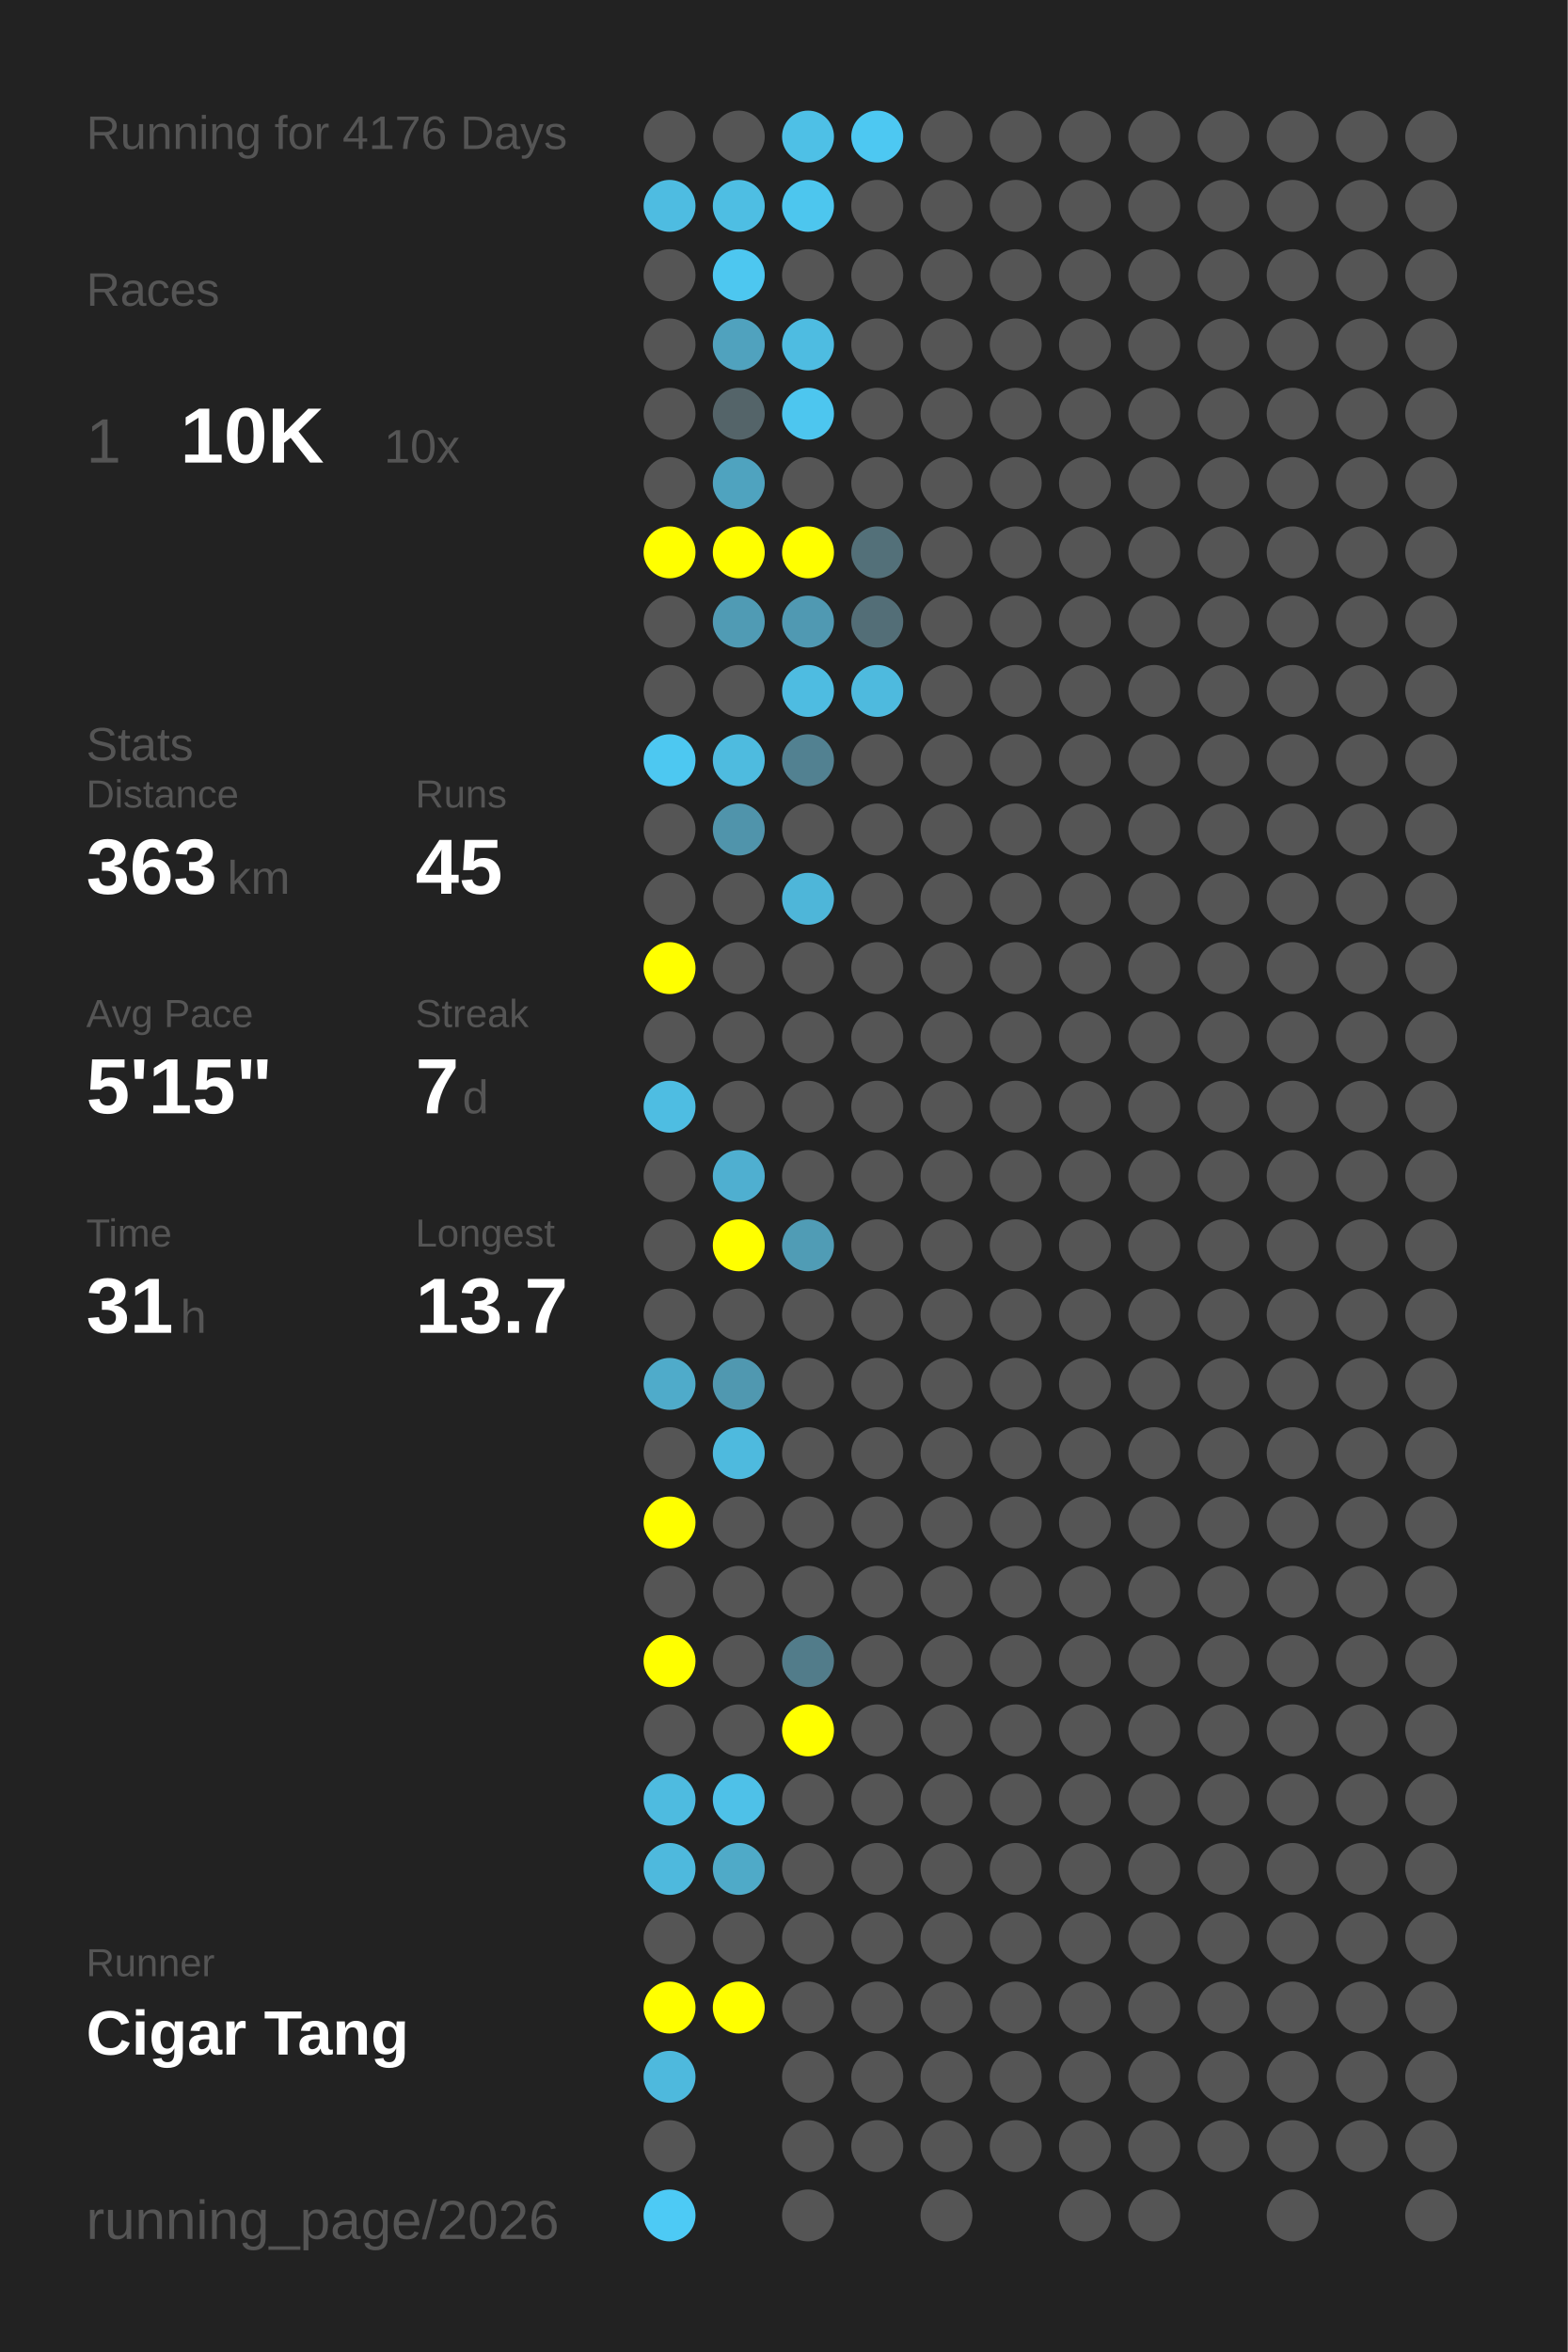
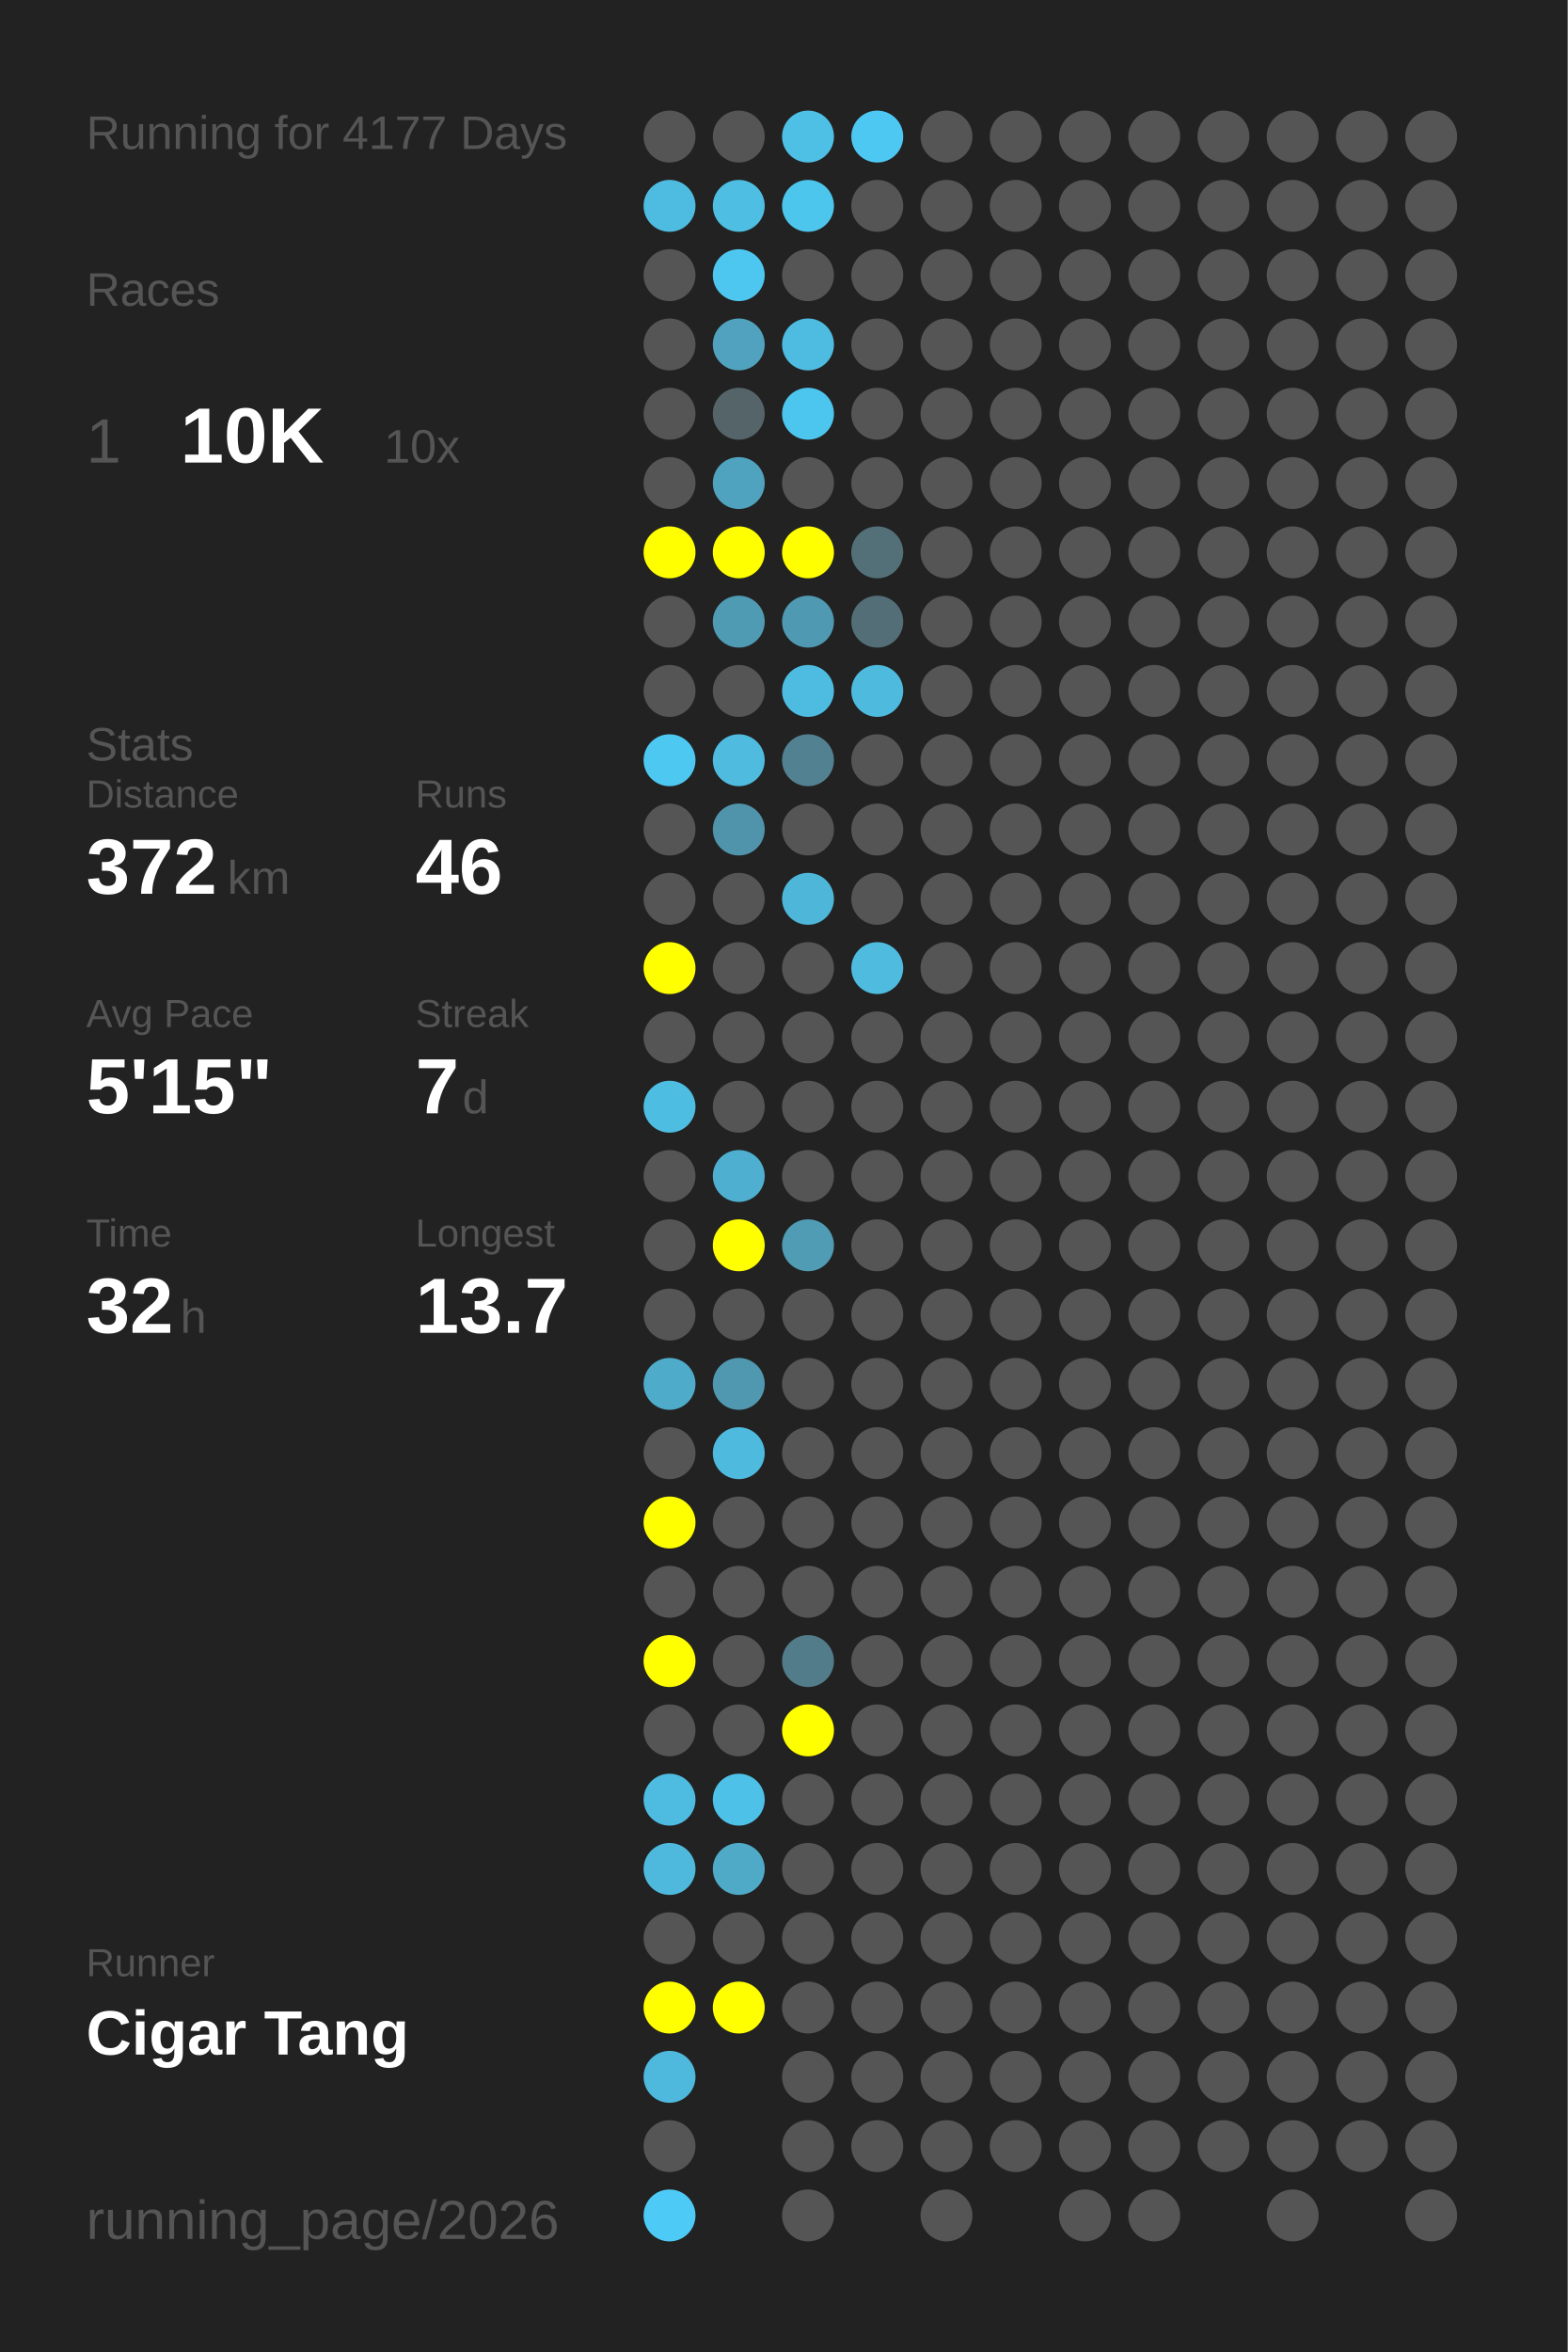
<svg xmlns="http://www.w3.org/2000/svg" baseProfile="full" height="300mm" version="1.1" viewBox="0,0,200,300" width="200mm">
  <defs />
  <rect fill="#222222" height="300" width="200" x="0" y="0" />
-   <text fill="#555555" style="font-size:6px; font-family:Arial;" x="11" y="19">Running for 4176 Days</text>
+   <text fill="#555555" style="font-size:6px; font-family:Arial;" x="11" y="19">Running for 4177 Days</text>
  <text fill="#555555" style="font-size:6px; font-family:Arial;" x="11" y="39">Races</text>
  <text fill="#555555" style="font-size:8px; font-family:Arial;" x="11" y="59">1</text>
  <text fill="#FFFFFF" style="font-size:10px; font-family:Arial; font-weight:bold;" x="23" y="59">10K</text>
  <text fill="#555555" style="font-size:6px; font-family:Arial;" x="49" y="59">10x</text>
  <text fill="#555555" style="font-size:6px; font-family:Arial;" x="11" y="97">Stats</text>
  <text fill="#555555" style="font-size:5px; font-family:Arial;" x="11" y="103">Distance</text>
-   <text fill="#FFFFFF" style="font-size:10px; font-family:Arial; font-weight:bold;" x="11" y="114">363</text>
+   <text fill="#FFFFFF" style="font-size:10px; font-family:Arial; font-weight:bold;" x="11" y="114">372</text>
  <text fill="#555555" style="font-size:6px; font-family:Arial;" x="29" y="114">km</text>
  <text fill="#555555" style="font-size:5px; font-family:Arial;" x="53" y="103">Runs</text>
-   <text fill="#FFFFFF" style="font-size:10px; font-family:Arial; font-weight:bold;" x="53" y="114">45</text>
+   <text fill="#FFFFFF" style="font-size:10px; font-family:Arial; font-weight:bold;" x="53" y="114">46</text>
  <text fill="#555555" style="font-size:5px; font-family:Arial;" x="11" y="131">Avg Pace</text>
  <text fill="#FFFFFF" style="font-size:10px; font-family:Arial; font-weight:bold;" x="11" y="142">5'15"</text>
  <text fill="#555555" style="font-size:5px; font-family:Arial;" x="53" y="131">Streak</text>
  <text fill="#FFFFFF" style="font-size:10px; font-family:Arial; font-weight:bold;" x="53" y="142">7</text>
  <text fill="#555555" style="font-size:6px; font-family:Arial;" x="59" y="142">d</text>
  <text fill="#555555" style="font-size:5px; font-family:Arial;" x="11" y="159">Time</text>
-   <text fill="#FFFFFF" style="font-size:10px; font-family:Arial; font-weight:bold;" x="11" y="170">31</text>
+   <text fill="#FFFFFF" style="font-size:10px; font-family:Arial; font-weight:bold;" x="11" y="170">32</text>
  <text fill="#555555" style="font-size:6px; font-family:Arial;" x="23" y="170">h</text>
  <text fill="#555555" style="font-size:5px; font-family:Arial;" x="53" y="159">Longest</text>
  <text fill="#FFFFFF" style="font-size:10px; font-family:Arial; font-weight:bold;" x="53" y="170">13.7</text>
  <text fill="#555555" style="font-size:5px; font-family:Arial;" x="11" y="252.065">Runner</text>
  <text fill="#FFFFFF" style="font-size:8px; font-family:Arial; font-weight:bold;" x="11" y="262.065">Cigar Tang</text>
  <text fill="#555555" style="font-size:7px; font-family:Arial;" x="11" y="285.581">running_page/2026</text>
  <circle cx="85.417" cy="17.419" fill="#555555" r="3.312" />
  <circle cx="85.417" cy="26.258" fill="#4ebce1" r="3.312" />
  <circle cx="85.417" cy="35.097" fill="#555555" r="3.312" />
  <circle cx="85.417" cy="43.935" fill="#555555" r="3.312" />
  <circle cx="85.417" cy="52.774" fill="#555555" r="3.312" />
  <circle cx="85.417" cy="61.613" fill="#555555" r="3.312" />
  <circle cx="85.417" cy="70.452" fill="#FFFF00" r="3.312" />
  <circle cx="85.417" cy="79.29" fill="#555555" r="3.312" />
  <circle cx="85.417" cy="88.129" fill="#555555" r="3.312" />
  <circle cx="85.417" cy="96.968" fill="#4dc8f1" r="3.312" />
  <circle cx="85.417" cy="105.806" fill="#555555" r="3.312" />
  <circle cx="85.417" cy="114.645" fill="#555555" r="3.312" />
  <circle cx="85.417" cy="123.484" fill="#FFFF00" r="3.312" />
  <circle cx="85.417" cy="132.323" fill="#555555" r="3.312" />
  <circle cx="85.417" cy="141.161" fill="#4ebde2" r="3.312" />
  <circle cx="85.417" cy="150" fill="#555555" r="3.312" />
  <circle cx="85.417" cy="158.839" fill="#555555" r="3.312" />
  <circle cx="85.417" cy="167.677" fill="#555555" r="3.312" />
  <circle cx="85.417" cy="176.516" fill="#4fabca" r="3.312" />
  <circle cx="85.417" cy="185.355" fill="#555555" r="3.312" />
  <circle cx="85.417" cy="194.194" fill="#FFFF00" r="3.312" />
  <circle cx="85.417" cy="203.032" fill="#555555" r="3.312" />
  <circle cx="85.417" cy="211.871" fill="#FFFF00" r="3.312" />
  <circle cx="85.417" cy="220.71" fill="#555555" r="3.312" />
  <circle cx="85.417" cy="229.548" fill="#4ebbe0" r="3.312" />
  <circle cx="85.417" cy="238.387" fill="#4eb9dd" r="3.312" />
  <circle cx="85.417" cy="247.226" fill="#555555" r="3.312" />
  <circle cx="85.417" cy="256.065" fill="#FFFF00" r="3.312" />
  <circle cx="85.417" cy="264.903" fill="#4eb9dd" r="3.312" />
  <circle cx="85.417" cy="273.742" fill="#555555" r="3.312" />
  <circle cx="85.417" cy="282.581" fill="#4dcaf5" r="3.312" />
  <circle cx="94.25" cy="17.419" fill="#555555" r="3.312" />
  <circle cx="94.25" cy="26.258" fill="#4ebee3" r="3.312" />
  <circle cx="94.25" cy="35.097" fill="#4dc7f0" r="3.312" />
  <circle cx="94.25" cy="43.935" fill="#50a2be" r="3.312" />
  <circle cx="94.25" cy="52.774" fill="#546469" r="3.312" />
  <circle cx="94.25" cy="61.613" fill="#4fa3bf" r="3.312" />
  <circle cx="94.25" cy="70.452" fill="#FFFF00" r="3.312" />
  <circle cx="94.25" cy="79.29" fill="#509bb4" r="3.312" />
  <circle cx="94.25" cy="88.129" fill="#555555" r="3.312" />
  <circle cx="94.25" cy="96.968" fill="#4ebbdf" r="3.312" />
  <circle cx="94.25" cy="105.806" fill="#5094ab" r="3.312" />
  <circle cx="94.25" cy="114.645" fill="#555555" r="3.312" />
  <circle cx="94.25" cy="123.484" fill="#555555" r="3.312" />
  <circle cx="94.25" cy="132.323" fill="#555555" r="3.312" />
  <circle cx="94.25" cy="141.161" fill="#555555" r="3.312" />
  <circle cx="94.25" cy="150" fill="#4fafd0" r="3.312" />
  <circle cx="94.25" cy="158.839" fill="#FFFF00" r="3.312" />
  <circle cx="94.25" cy="167.677" fill="#555555" r="3.312" />
  <circle cx="94.25" cy="176.516" fill="#5098b0" r="3.312" />
  <circle cx="94.25" cy="185.355" fill="#4ebade" r="3.312" />
  <circle cx="94.25" cy="194.194" fill="#555555" r="3.312" />
  <circle cx="94.25" cy="203.032" fill="#555555" r="3.312" />
  <circle cx="94.25" cy="211.871" fill="#555555" r="3.312" />
  <circle cx="94.25" cy="220.71" fill="#555555" r="3.312" />
  <circle cx="94.25" cy="229.548" fill="#4ec1e8" r="3.312" />
  <circle cx="94.25" cy="238.387" fill="#4faac8" r="3.312" />
  <circle cx="94.25" cy="247.226" fill="#555555" r="3.312" />
  <circle cx="94.25" cy="256.065" fill="#FFFF00" r="3.312" />
  <circle cx="103.083" cy="17.419" fill="#4ec0e6" r="3.312" />
  <circle cx="103.083" cy="26.258" fill="#4dc6ee" r="3.312" />
  <circle cx="103.083" cy="35.097" fill="#555555" r="3.312" />
  <circle cx="103.083" cy="43.935" fill="#4ebce1" r="3.312" />
  <circle cx="103.083" cy="52.774" fill="#4dc6ef" r="3.312" />
  <circle cx="103.083" cy="61.613" fill="#555555" r="3.312" />
  <circle cx="103.083" cy="70.452" fill="#FFFF00" r="3.312" />
  <circle cx="103.083" cy="79.29" fill="#5099b2" r="3.312" />
  <circle cx="103.083" cy="88.129" fill="#4ebce1" r="3.312" />
  <circle cx="103.083" cy="96.968" fill="#528191" r="3.312" />
  <circle cx="103.083" cy="105.806" fill="#555555" r="3.312" />
  <circle cx="103.083" cy="114.645" fill="#4eb6d9" r="3.312" />
  <circle cx="103.083" cy="123.484" fill="#555555" r="3.312" />
  <circle cx="103.083" cy="132.323" fill="#555555" r="3.312" />
  <circle cx="103.083" cy="141.161" fill="#555555" r="3.312" />
  <circle cx="103.083" cy="150" fill="#555555" r="3.312" />
  <circle cx="103.083" cy="158.839" fill="#509cb5" r="3.312" />
  <circle cx="103.083" cy="167.677" fill="#555555" r="3.312" />
  <circle cx="103.083" cy="176.516" fill="#555555" r="3.312" />
  <circle cx="103.083" cy="185.355" fill="#555555" r="3.312" />
  <circle cx="103.083" cy="194.194" fill="#555555" r="3.312" />
  <circle cx="103.083" cy="203.032" fill="#555555" r="3.312" />
  <circle cx="103.083" cy="211.871" fill="#527c8a" r="3.312" />
  <circle cx="103.083" cy="220.71" fill="#FFFF00" r="3.312" />
  <circle cx="103.083" cy="229.548" fill="#555555" r="3.312" />
  <circle cx="103.083" cy="238.387" fill="#555555" r="3.312" />
  <circle cx="103.083" cy="247.226" fill="#555555" r="3.312" />
  <circle cx="103.083" cy="256.065" fill="#555555" r="3.312" />
  <circle cx="103.083" cy="264.903" fill="#555555" r="3.312" />
  <circle cx="103.083" cy="273.742" fill="#555555" r="3.312" />
  <circle cx="103.083" cy="282.581" fill="#555555" r="3.312" />
  <circle cx="111.917" cy="17.419" fill="#4dc8f2" r="3.312" />
  <circle cx="111.917" cy="26.258" fill="#555555" r="3.312" />
  <circle cx="111.917" cy="35.097" fill="#555555" r="3.312" />
  <circle cx="111.917" cy="43.935" fill="#555555" r="3.312" />
  <circle cx="111.917" cy="52.774" fill="#555555" r="3.312" />
  <circle cx="111.917" cy="61.613" fill="#555555" r="3.312" />
  <circle cx="111.917" cy="70.452" fill="#537079" r="3.312" />
  <circle cx="111.917" cy="79.29" fill="#536e77" r="3.312" />
  <circle cx="111.917" cy="88.129" fill="#4ebade" r="3.312" />
  <circle cx="111.917" cy="96.968" fill="#555555" r="3.312" />
  <circle cx="111.917" cy="105.806" fill="#555555" r="3.312" />
  <circle cx="111.917" cy="114.645" fill="#555555" r="3.312" />
-   <circle cx="111.917" cy="123.484" fill="#555555" r="3.312" />
+   <circle cx="111.917" cy="123.484" fill="#4ebbdf" r="3.312" />
  <circle cx="111.917" cy="132.323" fill="#555555" r="3.312" />
  <circle cx="111.917" cy="141.161" fill="#555555" r="3.312" />
  <circle cx="111.917" cy="150" fill="#555555" r="3.312" />
  <circle cx="111.917" cy="158.839" fill="#555555" r="3.312" />
  <circle cx="111.917" cy="167.677" fill="#555555" r="3.312" />
  <circle cx="111.917" cy="176.516" fill="#555555" r="3.312" />
  <circle cx="111.917" cy="185.355" fill="#555555" r="3.312" />
  <circle cx="111.917" cy="194.194" fill="#555555" r="3.312" />
  <circle cx="111.917" cy="203.032" fill="#555555" r="3.312" />
  <circle cx="111.917" cy="211.871" fill="#555555" r="3.312" />
  <circle cx="111.917" cy="220.71" fill="#555555" r="3.312" />
  <circle cx="111.917" cy="229.548" fill="#555555" r="3.312" />
  <circle cx="111.917" cy="238.387" fill="#555555" r="3.312" />
  <circle cx="111.917" cy="247.226" fill="#555555" r="3.312" />
  <circle cx="111.917" cy="256.065" fill="#555555" r="3.312" />
  <circle cx="111.917" cy="264.903" fill="#555555" r="3.312" />
  <circle cx="111.917" cy="273.742" fill="#555555" r="3.312" />
  <circle cx="120.75" cy="17.419" fill="#555555" r="3.312" />
  <circle cx="120.75" cy="26.258" fill="#555555" r="3.312" />
  <circle cx="120.75" cy="35.097" fill="#555555" r="3.312" />
  <circle cx="120.75" cy="43.935" fill="#555555" r="3.312" />
  <circle cx="120.75" cy="52.774" fill="#555555" r="3.312" />
  <circle cx="120.75" cy="61.613" fill="#555555" r="3.312" />
  <circle cx="120.75" cy="70.452" fill="#555555" r="3.312" />
  <circle cx="120.75" cy="79.29" fill="#555555" r="3.312" />
  <circle cx="120.75" cy="88.129" fill="#555555" r="3.312" />
  <circle cx="120.75" cy="96.968" fill="#555555" r="3.312" />
  <circle cx="120.75" cy="105.806" fill="#555555" r="3.312" />
  <circle cx="120.75" cy="114.645" fill="#555555" r="3.312" />
  <circle cx="120.75" cy="123.484" fill="#555555" r="3.312" />
  <circle cx="120.75" cy="132.323" fill="#555555" r="3.312" />
  <circle cx="120.75" cy="141.161" fill="#555555" r="3.312" />
  <circle cx="120.75" cy="150" fill="#555555" r="3.312" />
  <circle cx="120.75" cy="158.839" fill="#555555" r="3.312" />
  <circle cx="120.75" cy="167.677" fill="#555555" r="3.312" />
  <circle cx="120.75" cy="176.516" fill="#555555" r="3.312" />
  <circle cx="120.75" cy="185.355" fill="#555555" r="3.312" />
  <circle cx="120.75" cy="194.194" fill="#555555" r="3.312" />
  <circle cx="120.75" cy="203.032" fill="#555555" r="3.312" />
  <circle cx="120.75" cy="211.871" fill="#555555" r="3.312" />
  <circle cx="120.75" cy="220.71" fill="#555555" r="3.312" />
  <circle cx="120.75" cy="229.548" fill="#555555" r="3.312" />
  <circle cx="120.75" cy="238.387" fill="#555555" r="3.312" />
  <circle cx="120.75" cy="247.226" fill="#555555" r="3.312" />
  <circle cx="120.75" cy="256.065" fill="#555555" r="3.312" />
  <circle cx="120.75" cy="264.903" fill="#555555" r="3.312" />
  <circle cx="120.75" cy="273.742" fill="#555555" r="3.312" />
  <circle cx="120.75" cy="282.581" fill="#555555" r="3.312" />
  <circle cx="129.583" cy="17.419" fill="#555555" r="3.312" />
  <circle cx="129.583" cy="26.258" fill="#555555" r="3.312" />
  <circle cx="129.583" cy="35.097" fill="#555555" r="3.312" />
  <circle cx="129.583" cy="43.935" fill="#555555" r="3.312" />
  <circle cx="129.583" cy="52.774" fill="#555555" r="3.312" />
  <circle cx="129.583" cy="61.613" fill="#555555" r="3.312" />
  <circle cx="129.583" cy="70.452" fill="#555555" r="3.312" />
  <circle cx="129.583" cy="79.29" fill="#555555" r="3.312" />
  <circle cx="129.583" cy="88.129" fill="#555555" r="3.312" />
  <circle cx="129.583" cy="96.968" fill="#555555" r="3.312" />
  <circle cx="129.583" cy="105.806" fill="#555555" r="3.312" />
  <circle cx="129.583" cy="114.645" fill="#555555" r="3.312" />
  <circle cx="129.583" cy="123.484" fill="#555555" r="3.312" />
  <circle cx="129.583" cy="132.323" fill="#555555" r="3.312" />
  <circle cx="129.583" cy="141.161" fill="#555555" r="3.312" />
  <circle cx="129.583" cy="150" fill="#555555" r="3.312" />
  <circle cx="129.583" cy="158.839" fill="#555555" r="3.312" />
  <circle cx="129.583" cy="167.677" fill="#555555" r="3.312" />
  <circle cx="129.583" cy="176.516" fill="#555555" r="3.312" />
  <circle cx="129.583" cy="185.355" fill="#555555" r="3.312" />
  <circle cx="129.583" cy="194.194" fill="#555555" r="3.312" />
  <circle cx="129.583" cy="203.032" fill="#555555" r="3.312" />
  <circle cx="129.583" cy="211.871" fill="#555555" r="3.312" />
  <circle cx="129.583" cy="220.71" fill="#555555" r="3.312" />
  <circle cx="129.583" cy="229.548" fill="#555555" r="3.312" />
  <circle cx="129.583" cy="238.387" fill="#555555" r="3.312" />
  <circle cx="129.583" cy="247.226" fill="#555555" r="3.312" />
  <circle cx="129.583" cy="256.065" fill="#555555" r="3.312" />
  <circle cx="129.583" cy="264.903" fill="#555555" r="3.312" />
  <circle cx="129.583" cy="273.742" fill="#555555" r="3.312" />
  <circle cx="138.417" cy="17.419" fill="#555555" r="3.312" />
  <circle cx="138.417" cy="26.258" fill="#555555" r="3.312" />
  <circle cx="138.417" cy="35.097" fill="#555555" r="3.312" />
  <circle cx="138.417" cy="43.935" fill="#555555" r="3.312" />
  <circle cx="138.417" cy="52.774" fill="#555555" r="3.312" />
  <circle cx="138.417" cy="61.613" fill="#555555" r="3.312" />
  <circle cx="138.417" cy="70.452" fill="#555555" r="3.312" />
  <circle cx="138.417" cy="79.29" fill="#555555" r="3.312" />
  <circle cx="138.417" cy="88.129" fill="#555555" r="3.312" />
  <circle cx="138.417" cy="96.968" fill="#555555" r="3.312" />
  <circle cx="138.417" cy="105.806" fill="#555555" r="3.312" />
  <circle cx="138.417" cy="114.645" fill="#555555" r="3.312" />
  <circle cx="138.417" cy="123.484" fill="#555555" r="3.312" />
  <circle cx="138.417" cy="132.323" fill="#555555" r="3.312" />
  <circle cx="138.417" cy="141.161" fill="#555555" r="3.312" />
  <circle cx="138.417" cy="150" fill="#555555" r="3.312" />
  <circle cx="138.417" cy="158.839" fill="#555555" r="3.312" />
  <circle cx="138.417" cy="167.677" fill="#555555" r="3.312" />
  <circle cx="138.417" cy="176.516" fill="#555555" r="3.312" />
  <circle cx="138.417" cy="185.355" fill="#555555" r="3.312" />
  <circle cx="138.417" cy="194.194" fill="#555555" r="3.312" />
  <circle cx="138.417" cy="203.032" fill="#555555" r="3.312" />
  <circle cx="138.417" cy="211.871" fill="#555555" r="3.312" />
  <circle cx="138.417" cy="220.71" fill="#555555" r="3.312" />
  <circle cx="138.417" cy="229.548" fill="#555555" r="3.312" />
  <circle cx="138.417" cy="238.387" fill="#555555" r="3.312" />
  <circle cx="138.417" cy="247.226" fill="#555555" r="3.312" />
  <circle cx="138.417" cy="256.065" fill="#555555" r="3.312" />
  <circle cx="138.417" cy="264.903" fill="#555555" r="3.312" />
  <circle cx="138.417" cy="273.742" fill="#555555" r="3.312" />
  <circle cx="138.417" cy="282.581" fill="#555555" r="3.312" />
  <circle cx="147.25" cy="17.419" fill="#555555" r="3.312" />
  <circle cx="147.25" cy="26.258" fill="#555555" r="3.312" />
  <circle cx="147.25" cy="35.097" fill="#555555" r="3.312" />
  <circle cx="147.25" cy="43.935" fill="#555555" r="3.312" />
  <circle cx="147.25" cy="52.774" fill="#555555" r="3.312" />
  <circle cx="147.25" cy="61.613" fill="#555555" r="3.312" />
  <circle cx="147.25" cy="70.452" fill="#555555" r="3.312" />
  <circle cx="147.25" cy="79.29" fill="#555555" r="3.312" />
  <circle cx="147.25" cy="88.129" fill="#555555" r="3.312" />
  <circle cx="147.25" cy="96.968" fill="#555555" r="3.312" />
  <circle cx="147.25" cy="105.806" fill="#555555" r="3.312" />
  <circle cx="147.25" cy="114.645" fill="#555555" r="3.312" />
  <circle cx="147.25" cy="123.484" fill="#555555" r="3.312" />
  <circle cx="147.25" cy="132.323" fill="#555555" r="3.312" />
  <circle cx="147.25" cy="141.161" fill="#555555" r="3.312" />
  <circle cx="147.25" cy="150" fill="#555555" r="3.312" />
  <circle cx="147.25" cy="158.839" fill="#555555" r="3.312" />
  <circle cx="147.25" cy="167.677" fill="#555555" r="3.312" />
  <circle cx="147.25" cy="176.516" fill="#555555" r="3.312" />
  <circle cx="147.25" cy="185.355" fill="#555555" r="3.312" />
  <circle cx="147.25" cy="194.194" fill="#555555" r="3.312" />
  <circle cx="147.25" cy="203.032" fill="#555555" r="3.312" />
  <circle cx="147.25" cy="211.871" fill="#555555" r="3.312" />
  <circle cx="147.25" cy="220.71" fill="#555555" r="3.312" />
  <circle cx="147.25" cy="229.548" fill="#555555" r="3.312" />
  <circle cx="147.25" cy="238.387" fill="#555555" r="3.312" />
  <circle cx="147.25" cy="247.226" fill="#555555" r="3.312" />
  <circle cx="147.25" cy="256.065" fill="#555555" r="3.312" />
  <circle cx="147.25" cy="264.903" fill="#555555" r="3.312" />
  <circle cx="147.25" cy="273.742" fill="#555555" r="3.312" />
  <circle cx="147.25" cy="282.581" fill="#555555" r="3.312" />
  <circle cx="156.083" cy="17.419" fill="#555555" r="3.312" />
  <circle cx="156.083" cy="26.258" fill="#555555" r="3.312" />
  <circle cx="156.083" cy="35.097" fill="#555555" r="3.312" />
  <circle cx="156.083" cy="43.935" fill="#555555" r="3.312" />
  <circle cx="156.083" cy="52.774" fill="#555555" r="3.312" />
  <circle cx="156.083" cy="61.613" fill="#555555" r="3.312" />
  <circle cx="156.083" cy="70.452" fill="#555555" r="3.312" />
  <circle cx="156.083" cy="79.29" fill="#555555" r="3.312" />
  <circle cx="156.083" cy="88.129" fill="#555555" r="3.312" />
  <circle cx="156.083" cy="96.968" fill="#555555" r="3.312" />
  <circle cx="156.083" cy="105.806" fill="#555555" r="3.312" />
  <circle cx="156.083" cy="114.645" fill="#555555" r="3.312" />
  <circle cx="156.083" cy="123.484" fill="#555555" r="3.312" />
  <circle cx="156.083" cy="132.323" fill="#555555" r="3.312" />
  <circle cx="156.083" cy="141.161" fill="#555555" r="3.312" />
  <circle cx="156.083" cy="150" fill="#555555" r="3.312" />
  <circle cx="156.083" cy="158.839" fill="#555555" r="3.312" />
  <circle cx="156.083" cy="167.677" fill="#555555" r="3.312" />
  <circle cx="156.083" cy="176.516" fill="#555555" r="3.312" />
  <circle cx="156.083" cy="185.355" fill="#555555" r="3.312" />
  <circle cx="156.083" cy="194.194" fill="#555555" r="3.312" />
  <circle cx="156.083" cy="203.032" fill="#555555" r="3.312" />
  <circle cx="156.083" cy="211.871" fill="#555555" r="3.312" />
  <circle cx="156.083" cy="220.71" fill="#555555" r="3.312" />
  <circle cx="156.083" cy="229.548" fill="#555555" r="3.312" />
  <circle cx="156.083" cy="238.387" fill="#555555" r="3.312" />
  <circle cx="156.083" cy="247.226" fill="#555555" r="3.312" />
  <circle cx="156.083" cy="256.065" fill="#555555" r="3.312" />
  <circle cx="156.083" cy="264.903" fill="#555555" r="3.312" />
  <circle cx="156.083" cy="273.742" fill="#555555" r="3.312" />
  <circle cx="164.917" cy="17.419" fill="#555555" r="3.312" />
  <circle cx="164.917" cy="26.258" fill="#555555" r="3.312" />
  <circle cx="164.917" cy="35.097" fill="#555555" r="3.312" />
  <circle cx="164.917" cy="43.935" fill="#555555" r="3.312" />
  <circle cx="164.917" cy="52.774" fill="#555555" r="3.312" />
  <circle cx="164.917" cy="61.613" fill="#555555" r="3.312" />
  <circle cx="164.917" cy="70.452" fill="#555555" r="3.312" />
  <circle cx="164.917" cy="79.29" fill="#555555" r="3.312" />
  <circle cx="164.917" cy="88.129" fill="#555555" r="3.312" />
  <circle cx="164.917" cy="96.968" fill="#555555" r="3.312" />
  <circle cx="164.917" cy="105.806" fill="#555555" r="3.312" />
  <circle cx="164.917" cy="114.645" fill="#555555" r="3.312" />
  <circle cx="164.917" cy="123.484" fill="#555555" r="3.312" />
  <circle cx="164.917" cy="132.323" fill="#555555" r="3.312" />
  <circle cx="164.917" cy="141.161" fill="#555555" r="3.312" />
  <circle cx="164.917" cy="150" fill="#555555" r="3.312" />
  <circle cx="164.917" cy="158.839" fill="#555555" r="3.312" />
  <circle cx="164.917" cy="167.677" fill="#555555" r="3.312" />
  <circle cx="164.917" cy="176.516" fill="#555555" r="3.312" />
  <circle cx="164.917" cy="185.355" fill="#555555" r="3.312" />
  <circle cx="164.917" cy="194.194" fill="#555555" r="3.312" />
  <circle cx="164.917" cy="203.032" fill="#555555" r="3.312" />
  <circle cx="164.917" cy="211.871" fill="#555555" r="3.312" />
  <circle cx="164.917" cy="220.71" fill="#555555" r="3.312" />
  <circle cx="164.917" cy="229.548" fill="#555555" r="3.312" />
  <circle cx="164.917" cy="238.387" fill="#555555" r="3.312" />
  <circle cx="164.917" cy="247.226" fill="#555555" r="3.312" />
  <circle cx="164.917" cy="256.065" fill="#555555" r="3.312" />
  <circle cx="164.917" cy="264.903" fill="#555555" r="3.312" />
  <circle cx="164.917" cy="273.742" fill="#555555" r="3.312" />
  <circle cx="164.917" cy="282.581" fill="#555555" r="3.312" />
  <circle cx="173.75" cy="17.419" fill="#555555" r="3.312" />
  <circle cx="173.75" cy="26.258" fill="#555555" r="3.312" />
  <circle cx="173.75" cy="35.097" fill="#555555" r="3.312" />
  <circle cx="173.75" cy="43.935" fill="#555555" r="3.312" />
  <circle cx="173.75" cy="52.774" fill="#555555" r="3.312" />
  <circle cx="173.75" cy="61.613" fill="#555555" r="3.312" />
  <circle cx="173.75" cy="70.452" fill="#555555" r="3.312" />
  <circle cx="173.75" cy="79.29" fill="#555555" r="3.312" />
  <circle cx="173.75" cy="88.129" fill="#555555" r="3.312" />
  <circle cx="173.75" cy="96.968" fill="#555555" r="3.312" />
  <circle cx="173.75" cy="105.806" fill="#555555" r="3.312" />
  <circle cx="173.75" cy="114.645" fill="#555555" r="3.312" />
  <circle cx="173.75" cy="123.484" fill="#555555" r="3.312" />
  <circle cx="173.75" cy="132.323" fill="#555555" r="3.312" />
  <circle cx="173.75" cy="141.161" fill="#555555" r="3.312" />
  <circle cx="173.75" cy="150" fill="#555555" r="3.312" />
  <circle cx="173.75" cy="158.839" fill="#555555" r="3.312" />
  <circle cx="173.75" cy="167.677" fill="#555555" r="3.312" />
  <circle cx="173.75" cy="176.516" fill="#555555" r="3.312" />
  <circle cx="173.75" cy="185.355" fill="#555555" r="3.312" />
  <circle cx="173.75" cy="194.194" fill="#555555" r="3.312" />
  <circle cx="173.75" cy="203.032" fill="#555555" r="3.312" />
  <circle cx="173.75" cy="211.871" fill="#555555" r="3.312" />
  <circle cx="173.75" cy="220.71" fill="#555555" r="3.312" />
  <circle cx="173.75" cy="229.548" fill="#555555" r="3.312" />
  <circle cx="173.75" cy="238.387" fill="#555555" r="3.312" />
  <circle cx="173.75" cy="247.226" fill="#555555" r="3.312" />
  <circle cx="173.75" cy="256.065" fill="#555555" r="3.312" />
  <circle cx="173.75" cy="264.903" fill="#555555" r="3.312" />
  <circle cx="173.75" cy="273.742" fill="#555555" r="3.312" />
  <circle cx="182.583" cy="17.419" fill="#555555" r="3.312" />
  <circle cx="182.583" cy="26.258" fill="#555555" r="3.312" />
  <circle cx="182.583" cy="35.097" fill="#555555" r="3.312" />
  <circle cx="182.583" cy="43.935" fill="#555555" r="3.312" />
  <circle cx="182.583" cy="52.774" fill="#555555" r="3.312" />
  <circle cx="182.583" cy="61.613" fill="#555555" r="3.312" />
  <circle cx="182.583" cy="70.452" fill="#555555" r="3.312" />
  <circle cx="182.583" cy="79.29" fill="#555555" r="3.312" />
  <circle cx="182.583" cy="88.129" fill="#555555" r="3.312" />
  <circle cx="182.583" cy="96.968" fill="#555555" r="3.312" />
  <circle cx="182.583" cy="105.806" fill="#555555" r="3.312" />
  <circle cx="182.583" cy="114.645" fill="#555555" r="3.312" />
  <circle cx="182.583" cy="123.484" fill="#555555" r="3.312" />
  <circle cx="182.583" cy="132.323" fill="#555555" r="3.312" />
  <circle cx="182.583" cy="141.161" fill="#555555" r="3.312" />
  <circle cx="182.583" cy="150" fill="#555555" r="3.312" />
  <circle cx="182.583" cy="158.839" fill="#555555" r="3.312" />
  <circle cx="182.583" cy="167.677" fill="#555555" r="3.312" />
  <circle cx="182.583" cy="176.516" fill="#555555" r="3.312" />
  <circle cx="182.583" cy="185.355" fill="#555555" r="3.312" />
  <circle cx="182.583" cy="194.194" fill="#555555" r="3.312" />
  <circle cx="182.583" cy="203.032" fill="#555555" r="3.312" />
  <circle cx="182.583" cy="211.871" fill="#555555" r="3.312" />
  <circle cx="182.583" cy="220.71" fill="#555555" r="3.312" />
  <circle cx="182.583" cy="229.548" fill="#555555" r="3.312" />
  <circle cx="182.583" cy="238.387" fill="#555555" r="3.312" />
  <circle cx="182.583" cy="247.226" fill="#555555" r="3.312" />
  <circle cx="182.583" cy="256.065" fill="#555555" r="3.312" />
  <circle cx="182.583" cy="264.903" fill="#555555" r="3.312" />
  <circle cx="182.583" cy="273.742" fill="#555555" r="3.312" />
  <circle cx="182.583" cy="282.581" fill="#555555" r="3.312" />
</svg>
